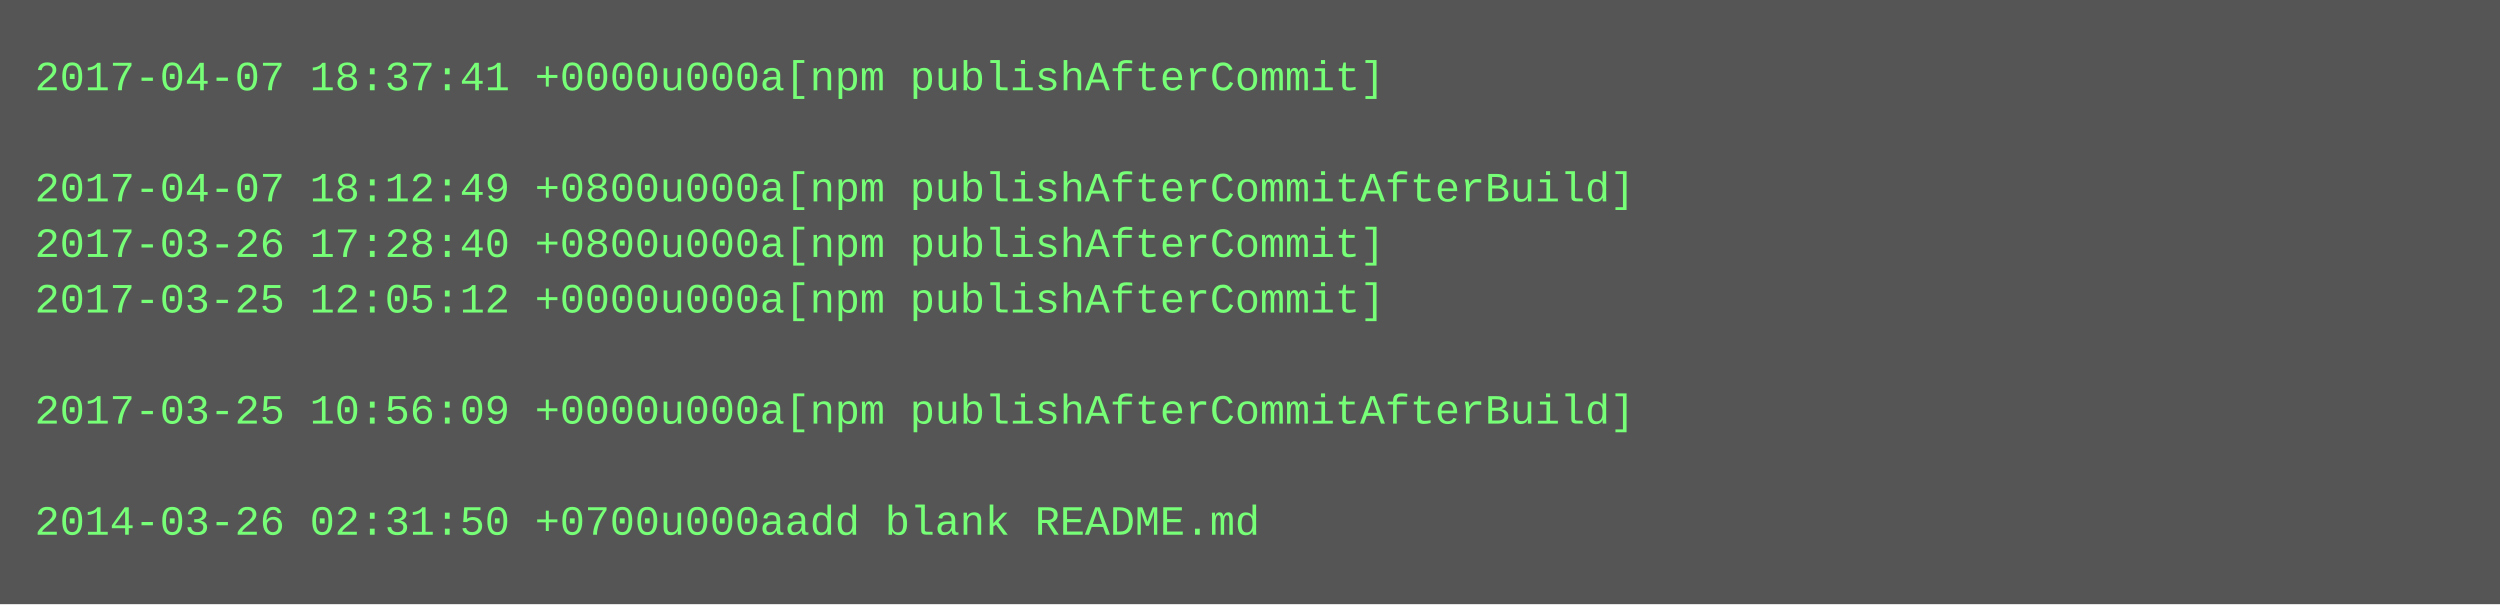
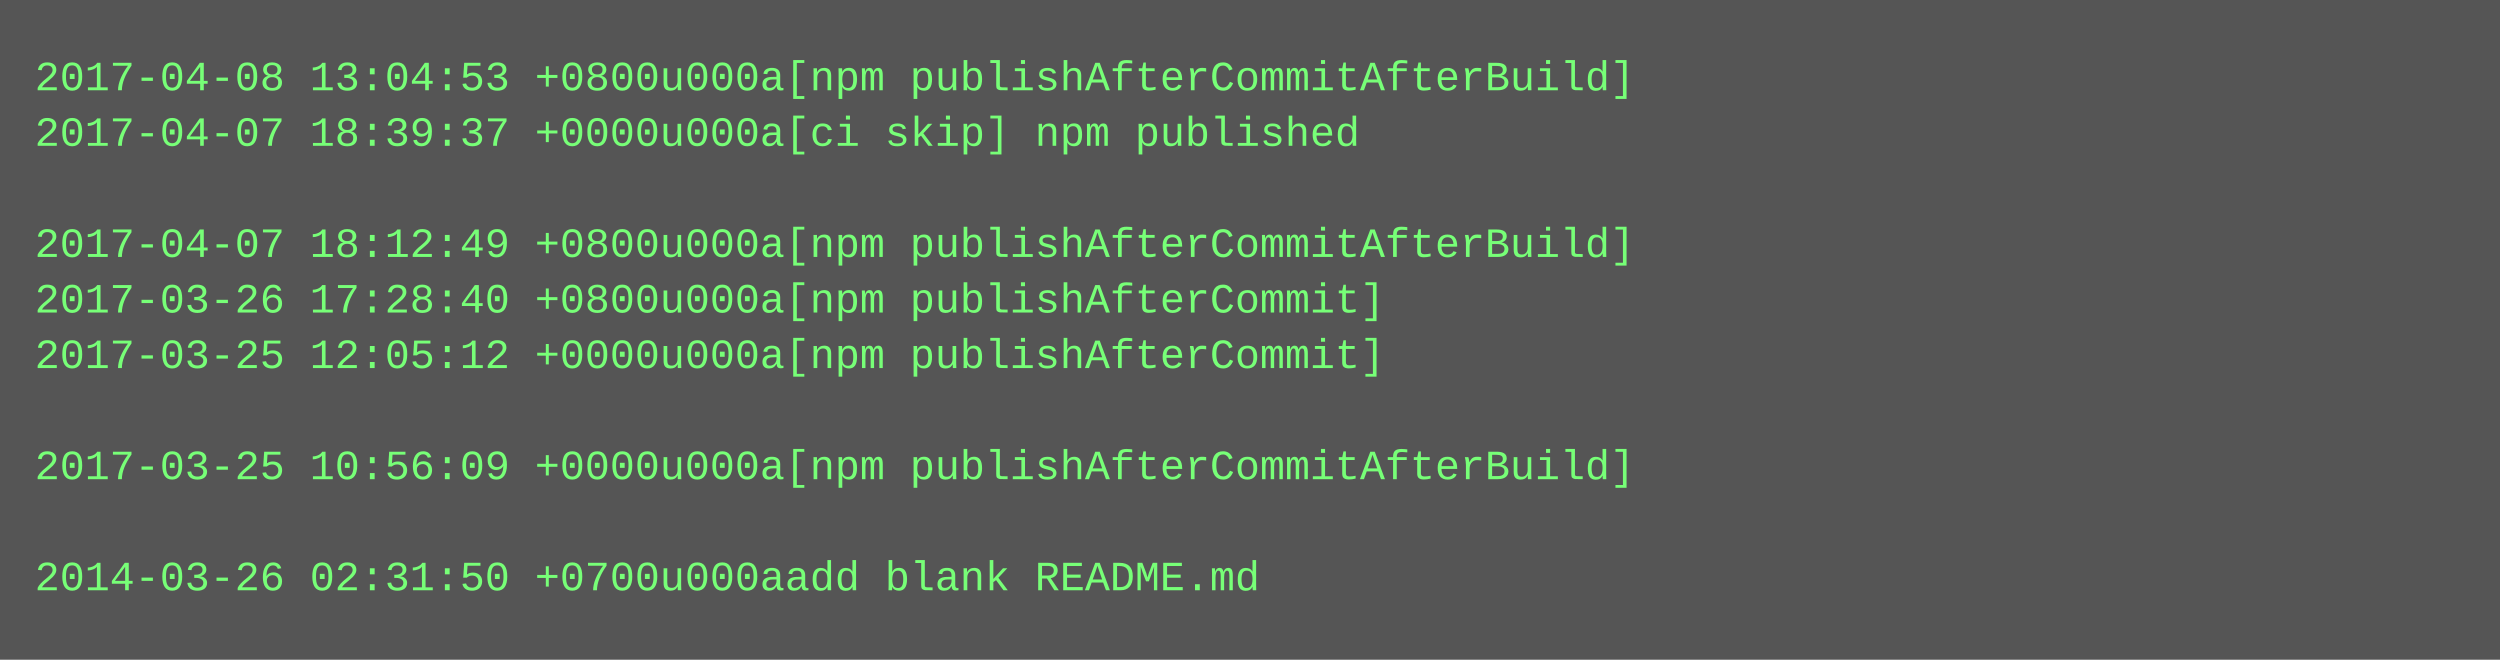
- <svg xmlns="http://www.w3.org/2000/svg" height="174" width="720">
-   <rect height="174" fill="#555" width="720" />
+ <svg xmlns="http://www.w3.org/2000/svg" height="190" width="720">
+   <rect height="190" fill="#555" width="720" />
  <text fill="#7f7" font-family="Courier New" font-size="12" xml:space="preserve">
-     <tspan x="10" y="26">2017-04-07 18:37:41 +0000u000a[npm publishAfterCommit]</tspan>
-     <tspan x="10" y="42" />
-     <tspan x="10" y="58">2017-04-07 18:12:49 +0800u000a[npm publishAfterCommitAfterBuild]</tspan>
-     <tspan x="10" y="74">2017-03-26 17:28:40 +0800u000a[npm publishAfterCommit]</tspan>
-     <tspan x="10" y="90">2017-03-25 12:05:12 +0000u000a[npm publishAfterCommit]</tspan>
-     <tspan x="10" y="106" />
-     <tspan x="10" y="122">2017-03-25 10:56:09 +0000u000a[npm publishAfterCommitAfterBuild]</tspan>
-     <tspan x="10" y="138" />
-     <tspan x="10" y="154">2014-03-26 02:31:50 +0700u000aadd blank README.md</tspan>
+     <tspan x="10" y="26">2017-04-08 13:04:53 +0800u000a[npm publishAfterCommitAfterBuild]</tspan>
+     <tspan x="10" y="42">2017-04-07 18:39:37 +0000u000a[ci skip] npm published</tspan>
+     <tspan x="10" y="58" />
+     <tspan x="10" y="74">2017-04-07 18:12:49 +0800u000a[npm publishAfterCommitAfterBuild]</tspan>
+     <tspan x="10" y="90">2017-03-26 17:28:40 +0800u000a[npm publishAfterCommit]</tspan>
+     <tspan x="10" y="106">2017-03-25 12:05:12 +0000u000a[npm publishAfterCommit]</tspan>
+     <tspan x="10" y="122" />
+     <tspan x="10" y="138">2017-03-25 10:56:09 +0000u000a[npm publishAfterCommitAfterBuild]</tspan>
+     <tspan x="10" y="154" />
+     <tspan x="10" y="170">2014-03-26 02:31:50 +0700u000aadd blank README.md</tspan>
  </text>
</svg>
